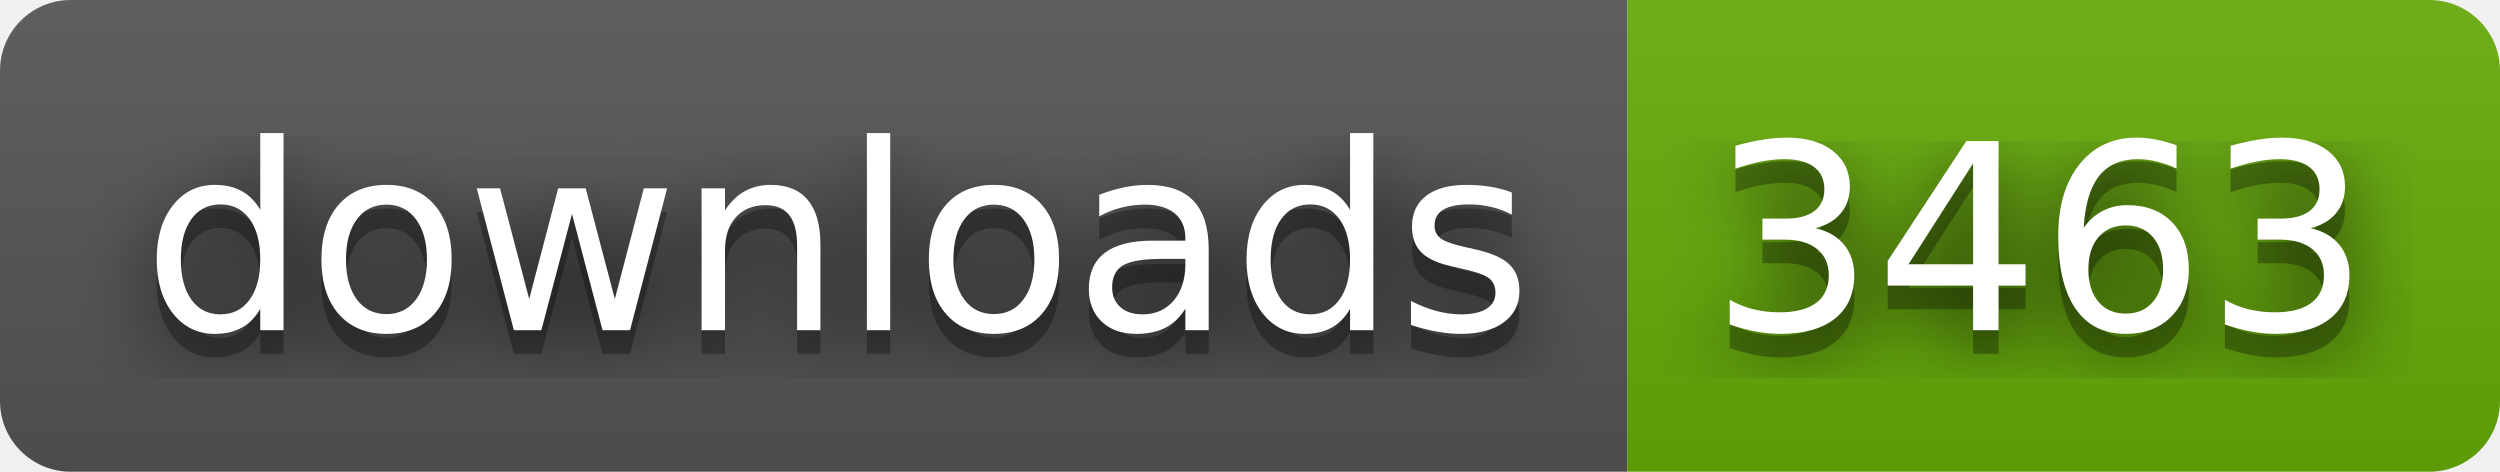
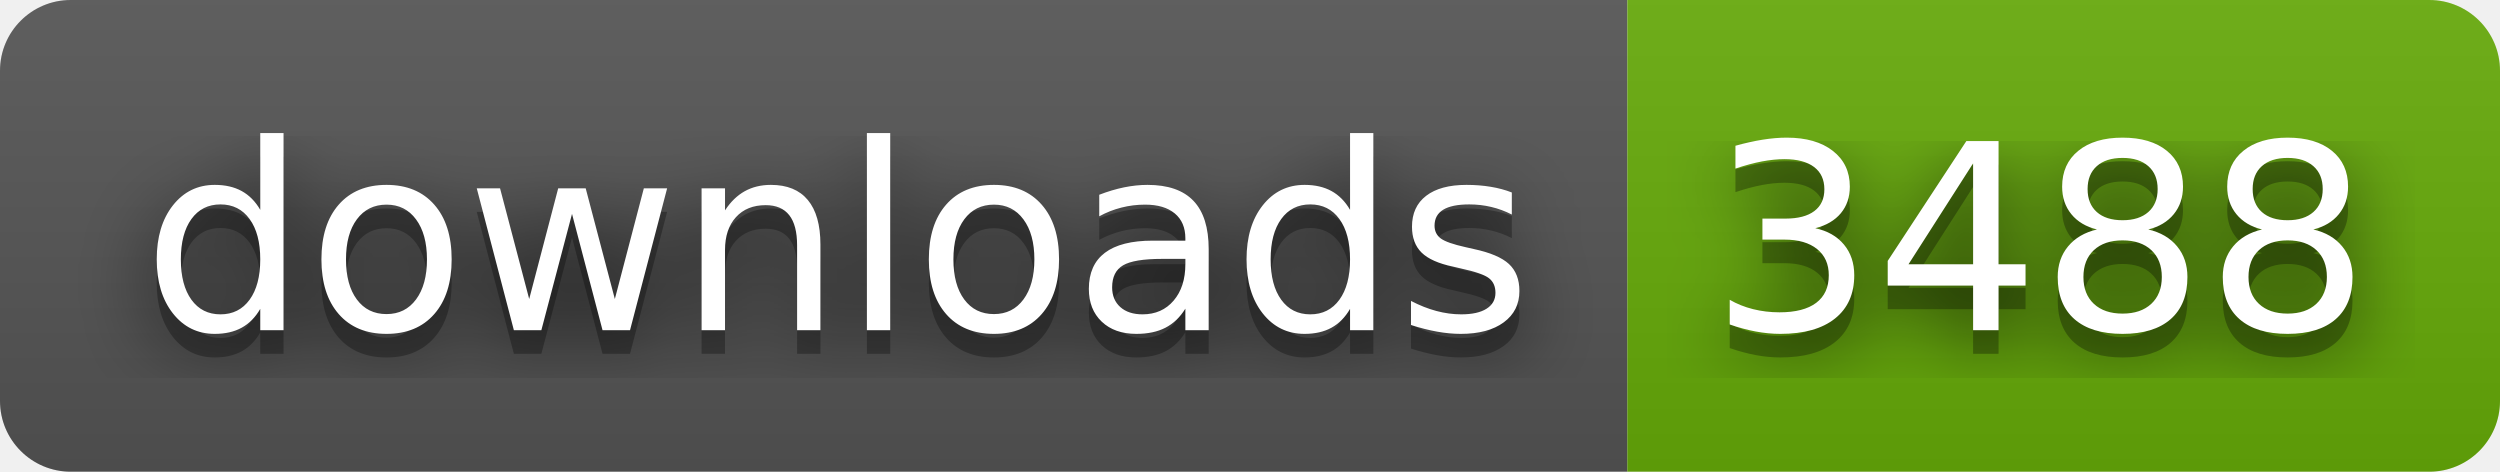
- <svg xmlns="http://www.w3.org/2000/svg" width="106" height="20" role="img" aria-label="downloads: 3463">
+ <svg xmlns="http://www.w3.org/2000/svg" width="106" height="20" role="img" aria-label="downloads: 3488">
  <filter id="blur">
    <feGaussianBlur stdDeviation="16" />
  </filter>
  <linearGradient id="s" x2="0" y2="100%">
    <stop offset="0" stop-color="#bbb" stop-opacity=".1" />
    <stop offset="1" stop-opacity=".1" />
  </linearGradient>
  <clipPath id="r">
    <rect width="106" height="20" rx="3" />
  </clipPath>
  <g clip-path="url(#r)">
    <rect width="69" height="20" fill="#555" />
    <rect x="69" width="37" height="20" fill="#67ac09" />
    <rect width="106" height="20" fill="url(#s)" />
  </g>
  <g fill="#fff" text-anchor="middle" font-family="Verdana,Geneva,DejaVu Sans,sans-serif" text-rendering="geometricPrecision" font-size="110">
    <g transform="scale(.1)">
      <g aria-hidden="true" fill="#010101">
        <text x="355" y="150" fill-opacity=".8" filter="url(#blur)" textLength="590">downloads</text>
        <text x="355" y="150" fill-opacity=".3" textLength="590">downloads</text>
      </g>
      <text x="355" y="140" textLength="590">downloads</text>
    </g>
    <g transform="scale(.1)">
      <g aria-hidden="true" fill="#010101">
-         <text x="865" y="150" fill-opacity=".8" filter="url(#blur)" textLength="270">3463</text>
-         <text x="865" y="150" fill-opacity=".3" textLength="270">3463</text>
+         <text x="865" y="150" fill-opacity=".8" filter="url(#blur)" textLength="270">3488</text>
+         <text x="865" y="150" fill-opacity=".3" textLength="270">3488</text>
      </g>
-       <text x="865" y="140" textLength="270">3463</text>
+       <text x="865" y="140" textLength="270">3488</text>
    </g>
  </g>
</svg>
